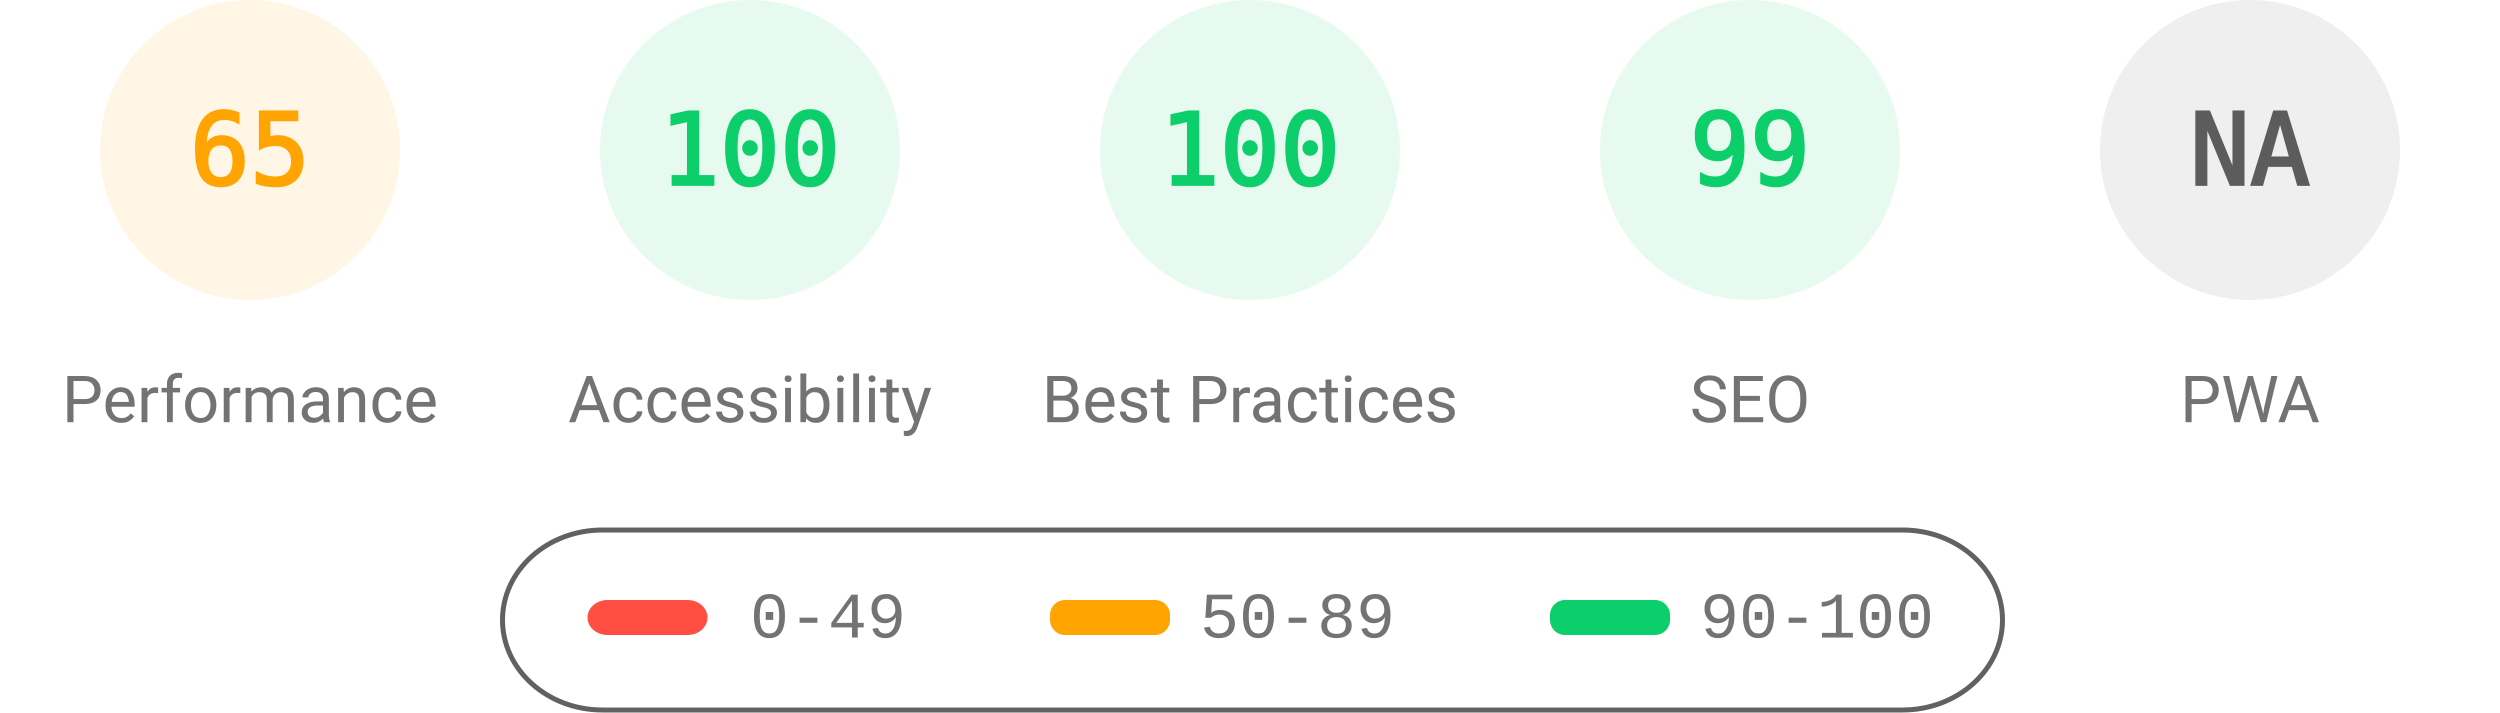
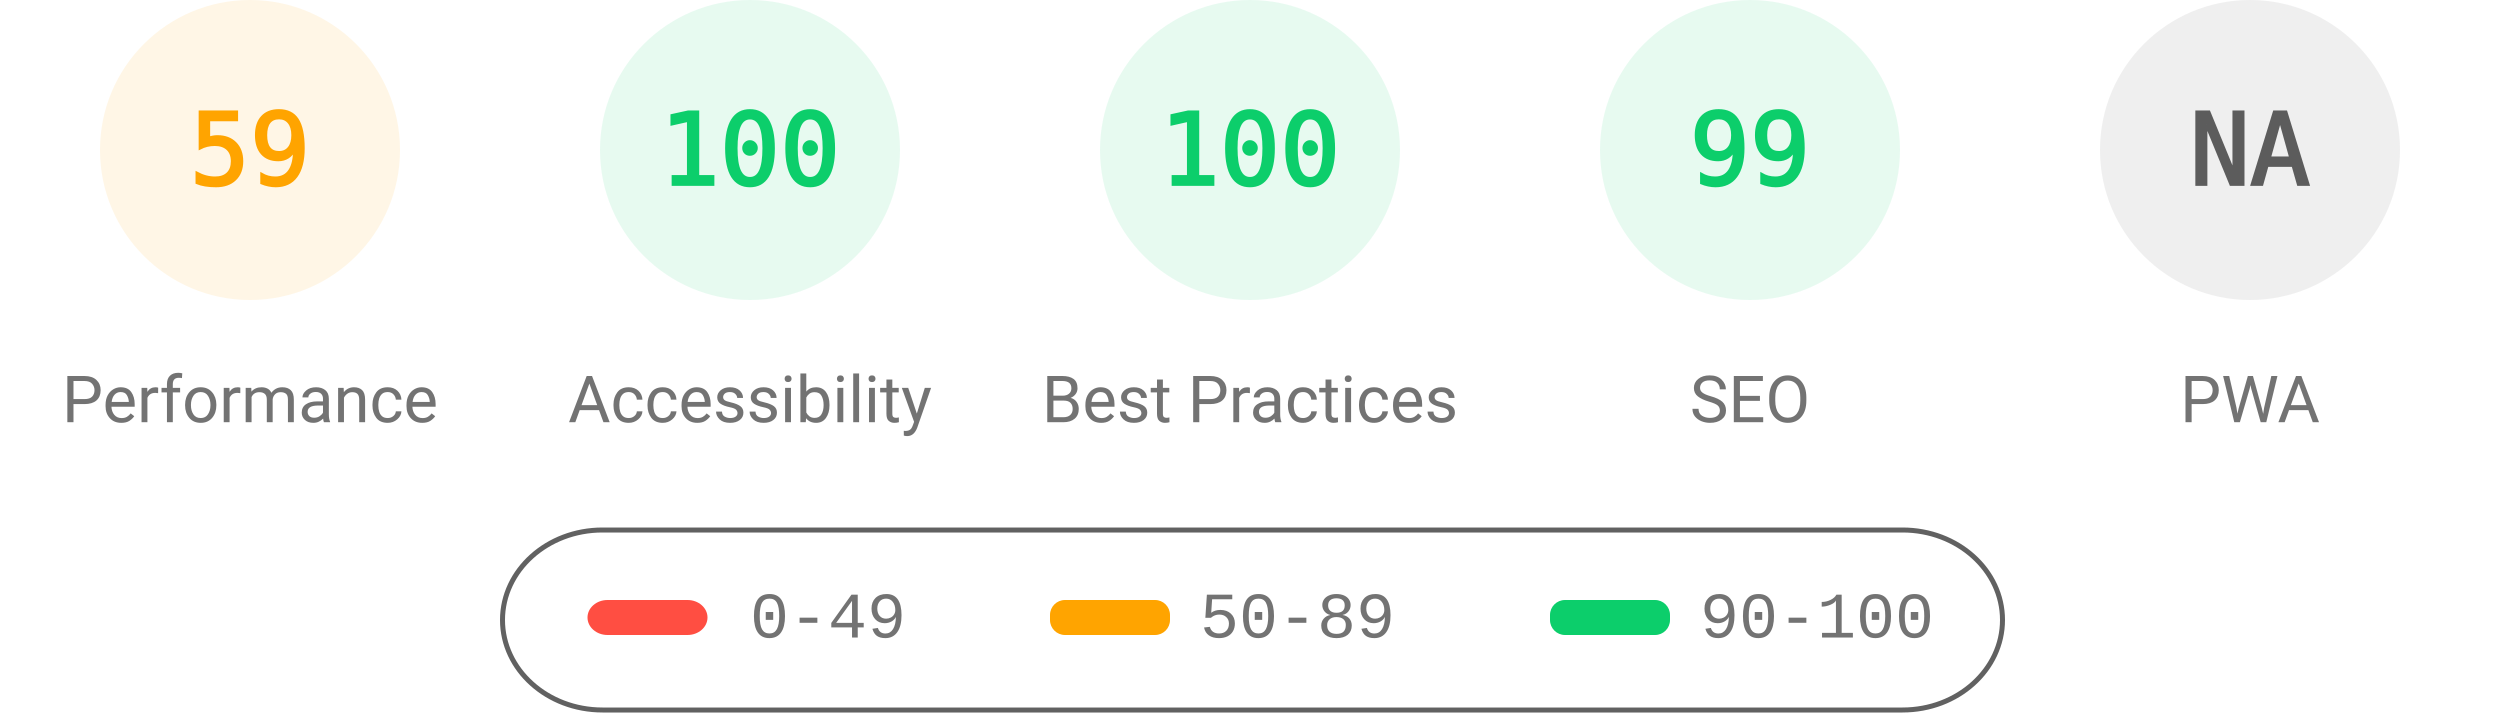
<svg xmlns="http://www.w3.org/2000/svg" fill="none" width="1000" height="285">
  <style>.gauge-base{opacity:.1}.gauge-arc{fill:none;animation-delay:250ms;stroke-linecap:round;transform:rotate(-90deg);transform-origin:100px 60px;animation:load-gauge 1s ease forwards}.guage-text{font-size:40px;font-family:monospace;text-align:center}.guage-red{color:#ff4e42;fill:#ff4e42;stroke:#ff4e42}.guage-orange{color:#ffa400;fill:#ffa400;stroke:#ffa400}.guage-green{color:#0cce6b;fill:#0cce6b;stroke:#0cce6b}.guage-undefined{color:#5c5c5c;fill:#5c5c5c;stroke:#5c5c5c}.guage-title{color:#737373;fill:#737373;stroke:none;font-size:26px;line-height:26px;font-family:Roboto,Halvetica,Arial,sans-serif}@keyframes load-gauge{from{stroke-dasharray:0 352.858}}</style>
  <svg class="guage-div guage-perf guage-orange" viewBox="0 0 200 200" width="200" height="200">
    <circle class="gauge-base" r="56" cx="100" cy="60" stroke-width="8" />
-     <circle class="gauge-arc guage-arc-1" r="56" cx="100" cy="60" stroke-width="8" style="stroke-dasharray:228.708,351.858" />
-     <text class="guage-text" x="100" y="60" alignment-baseline="central" dominant-baseline="central" text-anchor="middle">65</text>
+     <circle class="gauge-arc guage-arc-1" r="56" cx="100" cy="60" stroke-width="8" style="stroke-dasharray:207.596,351.858" />
+     <text class="guage-text" x="100" y="60" alignment-baseline="central" dominant-baseline="central" text-anchor="middle">59</text>
    <text class="guage-title" x="100" y="160" alignment-baseline="central" dominant-baseline="central" text-anchor="middle">Performance</text>
  </svg>
  <svg class="guage-div guage-acc guage-green" viewBox="0 0 200 200" width="200" height="200" x="200">
    <circle class="gauge-base" r="56" cx="100" cy="60" stroke-width="8" />
    <circle class="gauge-arc guage-arc-2" r="56" cx="100" cy="60" stroke-width="8" style="stroke-dasharray:351.858,351.858" />
    <text class="guage-text" x="100" y="60" alignment-baseline="central" dominant-baseline="central" text-anchor="middle">100</text>
    <text class="guage-title" x="100" y="160" alignment-baseline="central" dominant-baseline="central" text-anchor="middle">Accessibility</text>
  </svg>
  <svg class="guage-div guage-best guage-green" viewBox="0 0 200 200" width="200" height="200" x="400">
    <circle class="gauge-base" r="56" cx="100" cy="60" stroke-width="8" />
    <circle class="gauge-arc guage-arc-3" r="56" cx="100" cy="60" stroke-width="8" style="stroke-dasharray:351.858,351.858" />
    <text class="guage-text" x="100" y="60" alignment-baseline="central" dominant-baseline="central" text-anchor="middle">100</text>
    <text class="guage-title" x="100" y="160" alignment-baseline="central" dominant-baseline="central" text-anchor="middle">Best Practices</text>
  </svg>
  <svg class="guage-div guage-seo guage-green" viewBox="0 0 200 200" width="200" height="200" x="600">
    <circle class="gauge-base" r="56" cx="100" cy="60" stroke-width="8" />
    <circle class="gauge-arc guage-arc-4" r="56" cx="100" cy="60" stroke-width="8" style="stroke-dasharray:348.339,351.858" />
    <text class="guage-text" x="100" y="60" alignment-baseline="central" dominant-baseline="central" text-anchor="middle">99</text>
    <text class="guage-title" x="100" y="160" alignment-baseline="central" dominant-baseline="central" text-anchor="middle">SEO</text>
  </svg>
  <svg class="guage-div guage-pwa guage-undefined" viewBox="0 0 200 200" width="200" height="200" x="800">
    <circle class="gauge-base" r="56" cx="100" cy="60" stroke-width="8" />
    <circle class="gauge-arc guage-arc-4" r="56" cx="100" cy="60" stroke-width="8" style="stroke-dasharray:351.858,351.858" />
    <text class="guage-text" x="100" y="60" alignment-baseline="central" dominant-baseline="central" text-anchor="middle">NA</text>
    <text class="guage-title" x="100" y="160" alignment-baseline="central" dominant-baseline="central" text-anchor="middle">PWA</text>
  </svg>
  <svg width="604" height="76" x="200" y="210">
    <path fill="none" id="canvas_background" d="M-1-1h604v80H-1z" />
    <rect fill-opacity="0" stroke="#616161" stroke-width="2" rx="40" id="svg_2" height="72" width="600" y="2" x="1" fill="#000" />
    <rect stroke="#000" rx="8" id="svg_3" height="14" width="48" y="30" x="35" stroke-opacity="null" stroke-width="0" fill="#ff4e42" />
    <rect stroke="#000" rx="6" id="svg_4" height="14" width="48" y="30" x="220" stroke-opacity="null" stroke-width="0" fill="#ffa400" />
    <rect stroke="#000" rx="6" id="svg_5" height="14" width="48" y="30" x="420" stroke-opacity="null" stroke-width="0" fill="#0cce6b" />
    <text xml:space="preserve" text-anchor="start" font-family="'Courier New', Courier, monospace" font-size="26" id="svg_6" y="45" x="100" stroke-opacity="null" stroke-width="0" stroke="#000" fill="#737373">0-49</text>
    <text xml:space="preserve" text-anchor="start" font-family="'Courier New', Courier, monospace" font-size="26" id="svg_7" y="45" x="280" stroke-opacity="null" stroke-width="0" stroke="#000" fill="#737373">50-89</text>
    <text xml:space="preserve" text-anchor="start" font-family="'Courier New', Courier, monospace" font-size="26" id="svg_8" y="45" x="480" stroke-opacity="null" stroke-width="0" stroke="#000" fill="#737373">90-100</text>
  </svg>
</svg>
